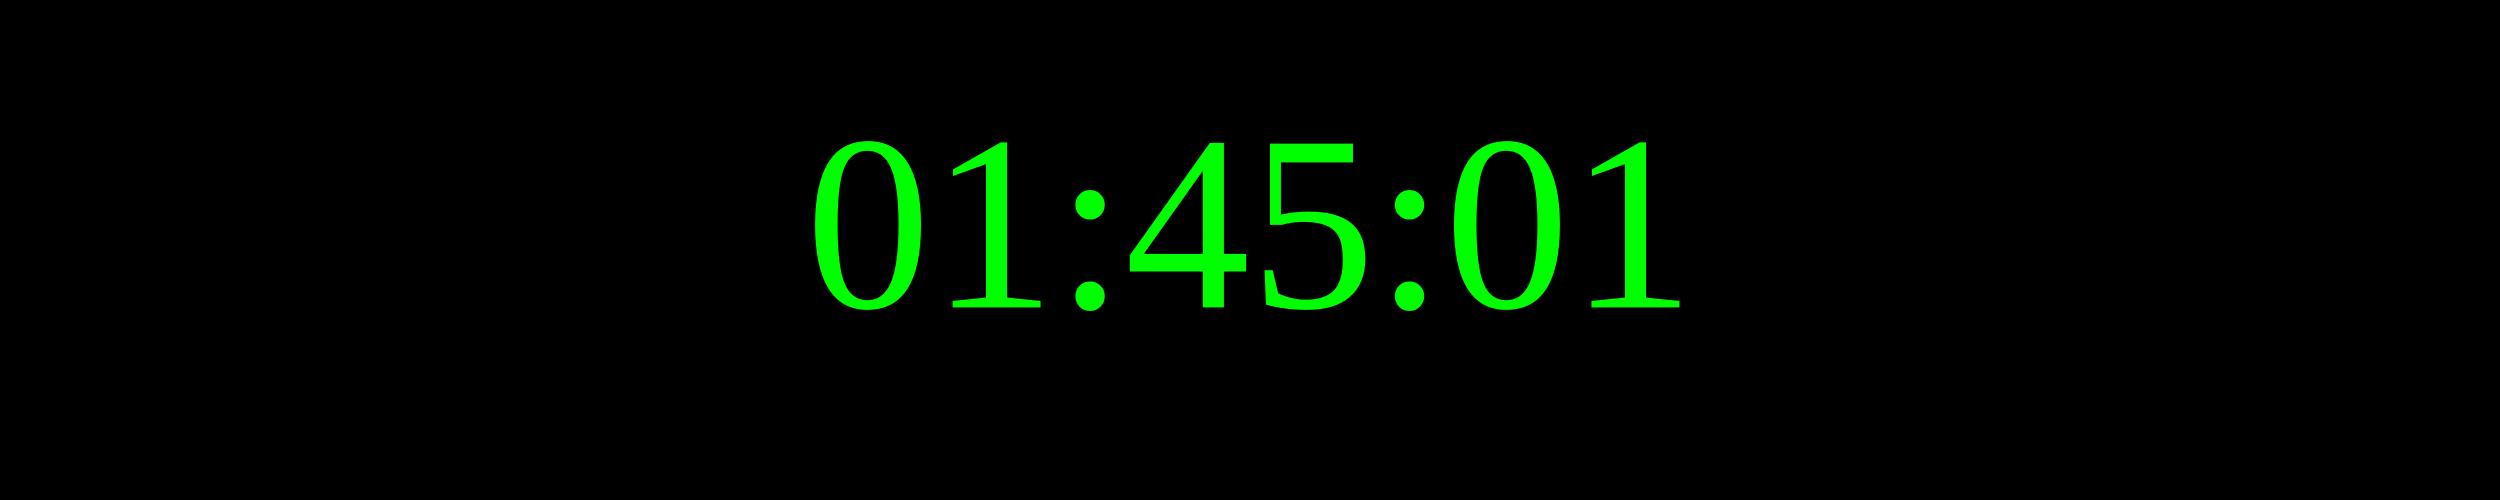
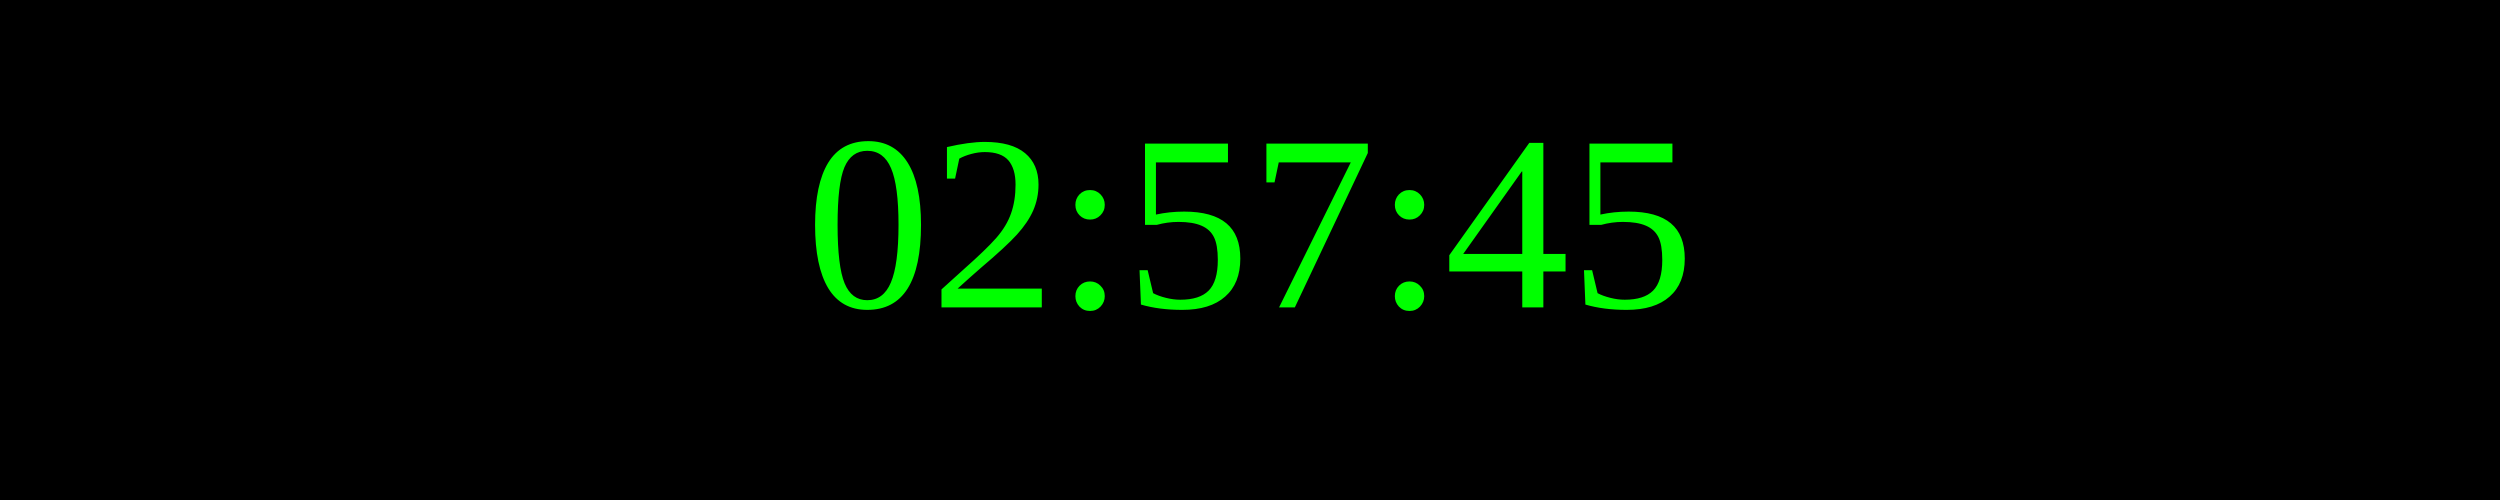
<svg xmlns="http://www.w3.org/2000/svg" width="250" height="50">
  <rect width="100%" height="100%" fill="black" />
  <text x="50%" y="50%" font-size="25" fill="lime" text-anchor="middle" dominant-baseline="middle">
- 01:45:01
+ 02:57:45
</text>
</svg>
